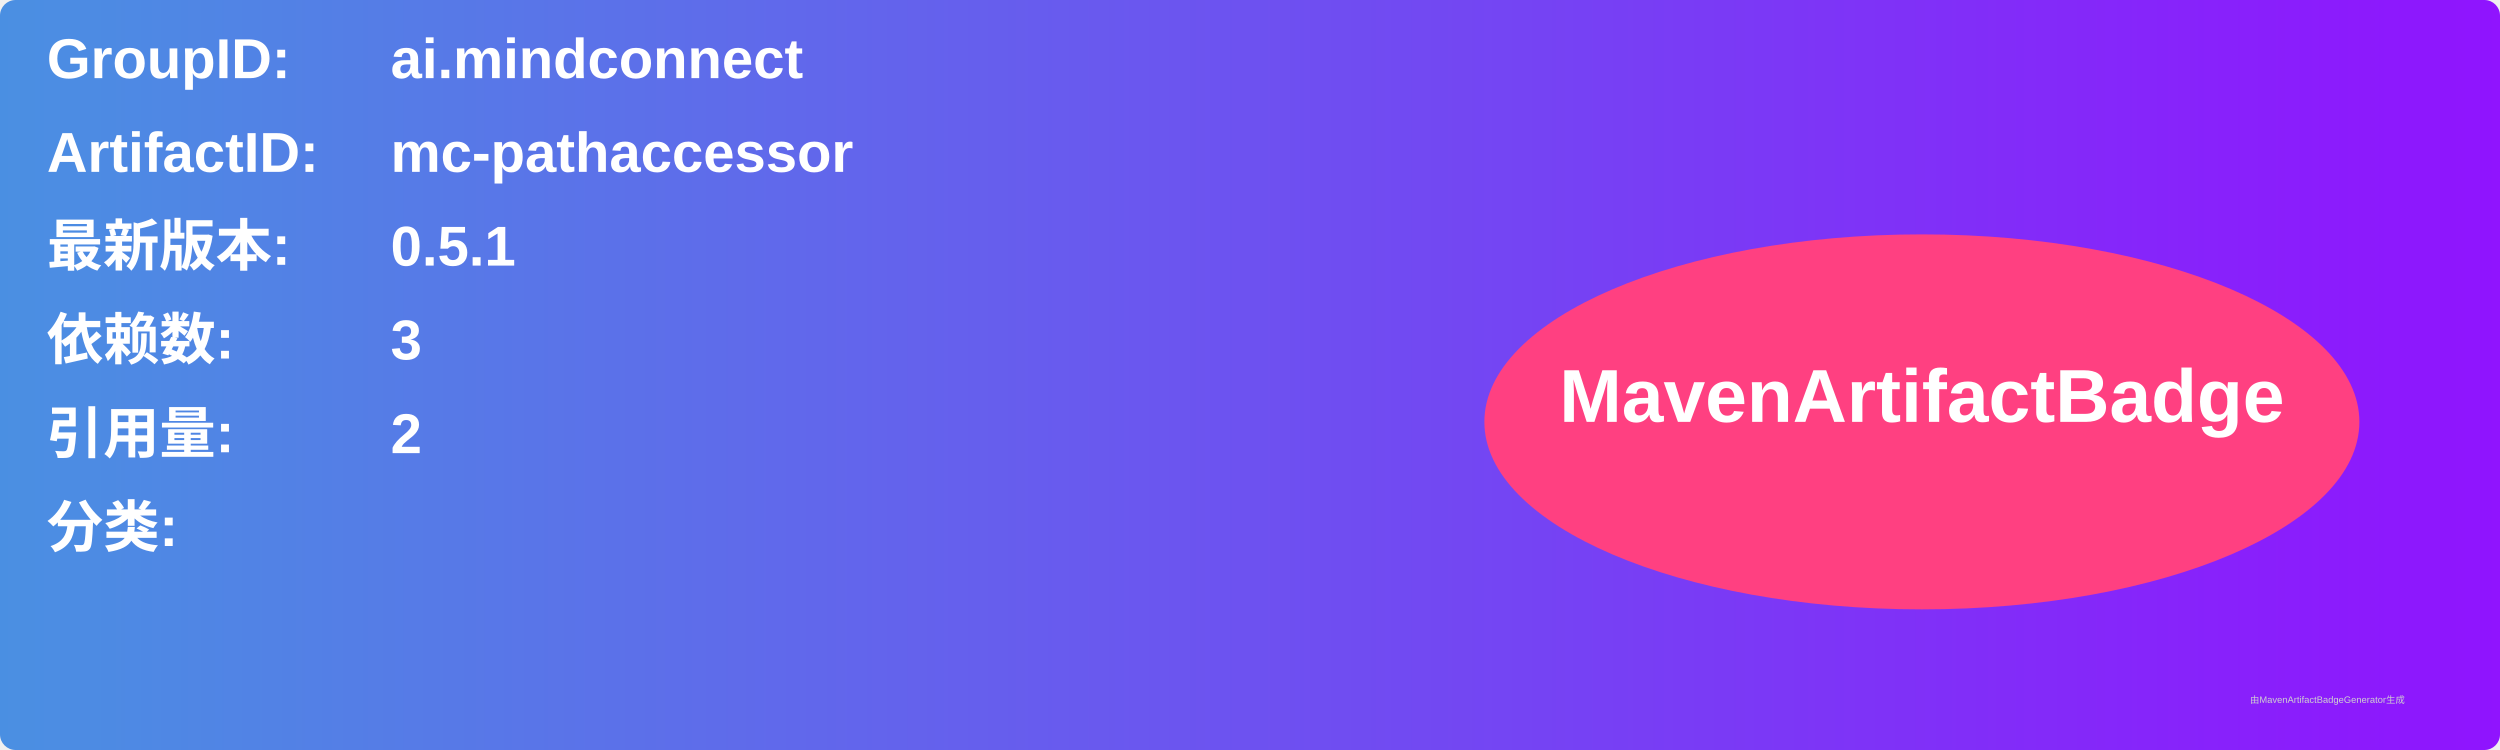
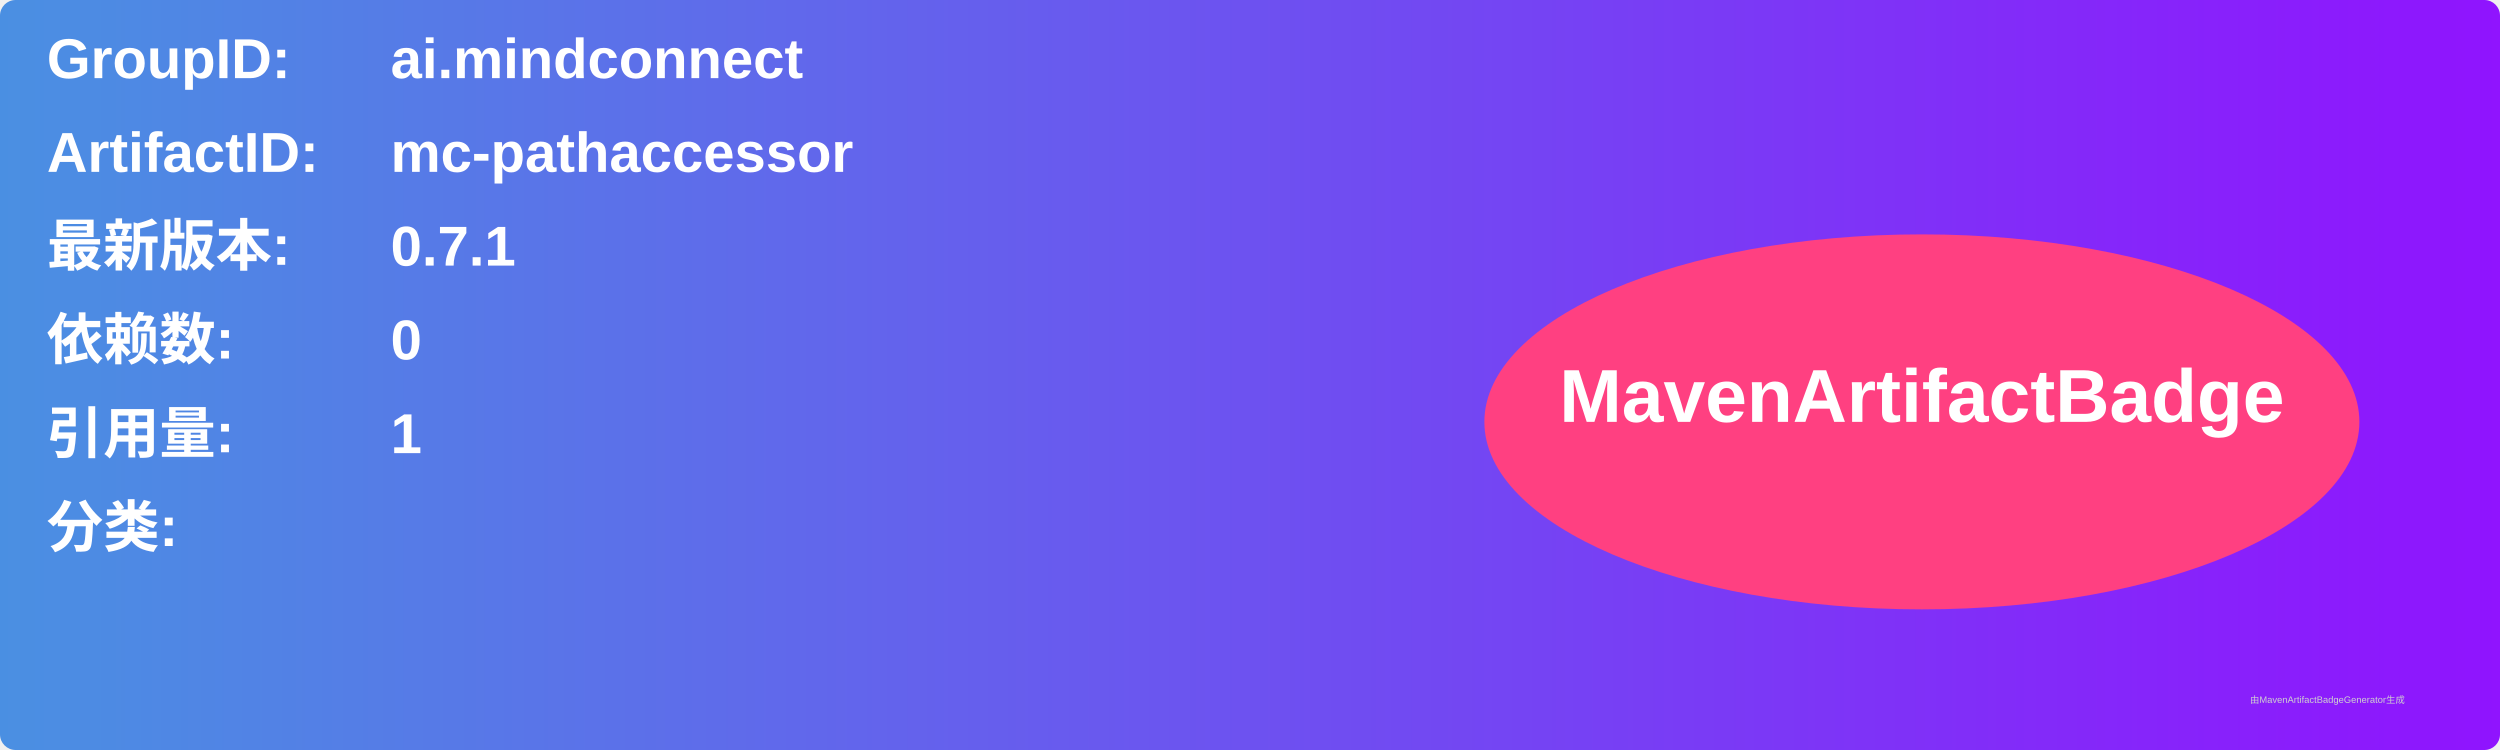
<svg xmlns="http://www.w3.org/2000/svg" width="800" height="240" viewBox="0 0 800 240">
  <linearGradient id="grad" x1="0%" y1="0%" x2="100%" y2="0%">
    <stop offset="0%" stop-color="#4a90e2" />
    <stop offset="100%" stop-color="#9013fe" />
  </linearGradient>
  <rect width="100%" height="100%" rx="5" ry="5" fill="url(#grad)" />
  <g transform="translate(15, 15)">
    <text x="0" y="10" font-family="Arial" font-size="18" fill="white" font-weight="bold" width="260">GroupID:</text>
    <text x="110" y="10" font-family="Arial" font-size="18" fill="white" font-weight="bold" width="460">ai.mindconnect</text>
    <text x="0" y="40" font-family="Arial" font-size="18" fill="white" font-weight="bold" width="260">ArtifactID:</text>
    <text x="110" y="40" font-family="Arial" font-size="18" fill="white" font-weight="bold" width="460">mc-pathaccessor</text>
    <text x="0" y="70" font-family="Arial" font-size="18" fill="white" font-weight="bold">最新版本:</text>
    <text x="110" y="70" font-family="Arial" font-size="18" fill="white" font-weight="bold">
-       <tspan font-weight="bold">0.5.1</tspan>
+       <tspan font-weight="bold">0.7.1</tspan>
    </text>
    <text x="0" y="100" font-family="Arial" font-size="18" fill="white" font-weight="bold">依赖数: </text>
    <text x="110" y="100" font-family="Arial" font-size="18" fill="white">
-       <tspan font-weight="bold">3</tspan>
+       <tspan font-weight="bold">0</tspan>
    </text>
    <text x="0" y="130" font-family="Arial" font-size="18" fill="white" font-weight="bold">引用量: </text>
    <text x="110" y="130" font-family="Arial" font-size="18" fill="white">
-       <tspan font-weight="bold">2</tspan>
+       <tspan font-weight="bold">1</tspan>
    </text>
    <text x="0" y="160" font-family="Arial" font-size="18" fill="white" font-weight="bold">分类:</text>
    <text x="10" y="190" font-family="Arial" font-size="10" fill="white">
      <tspan font-weight="bold" />
    </text>
    <ellipse cx="600" cy="120" rx="140" ry="60" fill="#ff4081" />
    <text x="600" y="120" text-anchor="middle" font-family="Arial" font-size="24" fill="white" font-weight="bold">MavenArtifactBadge</text>
  </g>
  <text x="720" y="225" font-family="Arial" font-size="3" fill="#d0d0d0">由MavenArtifactBadgeGenerator生成</text>
</svg>
